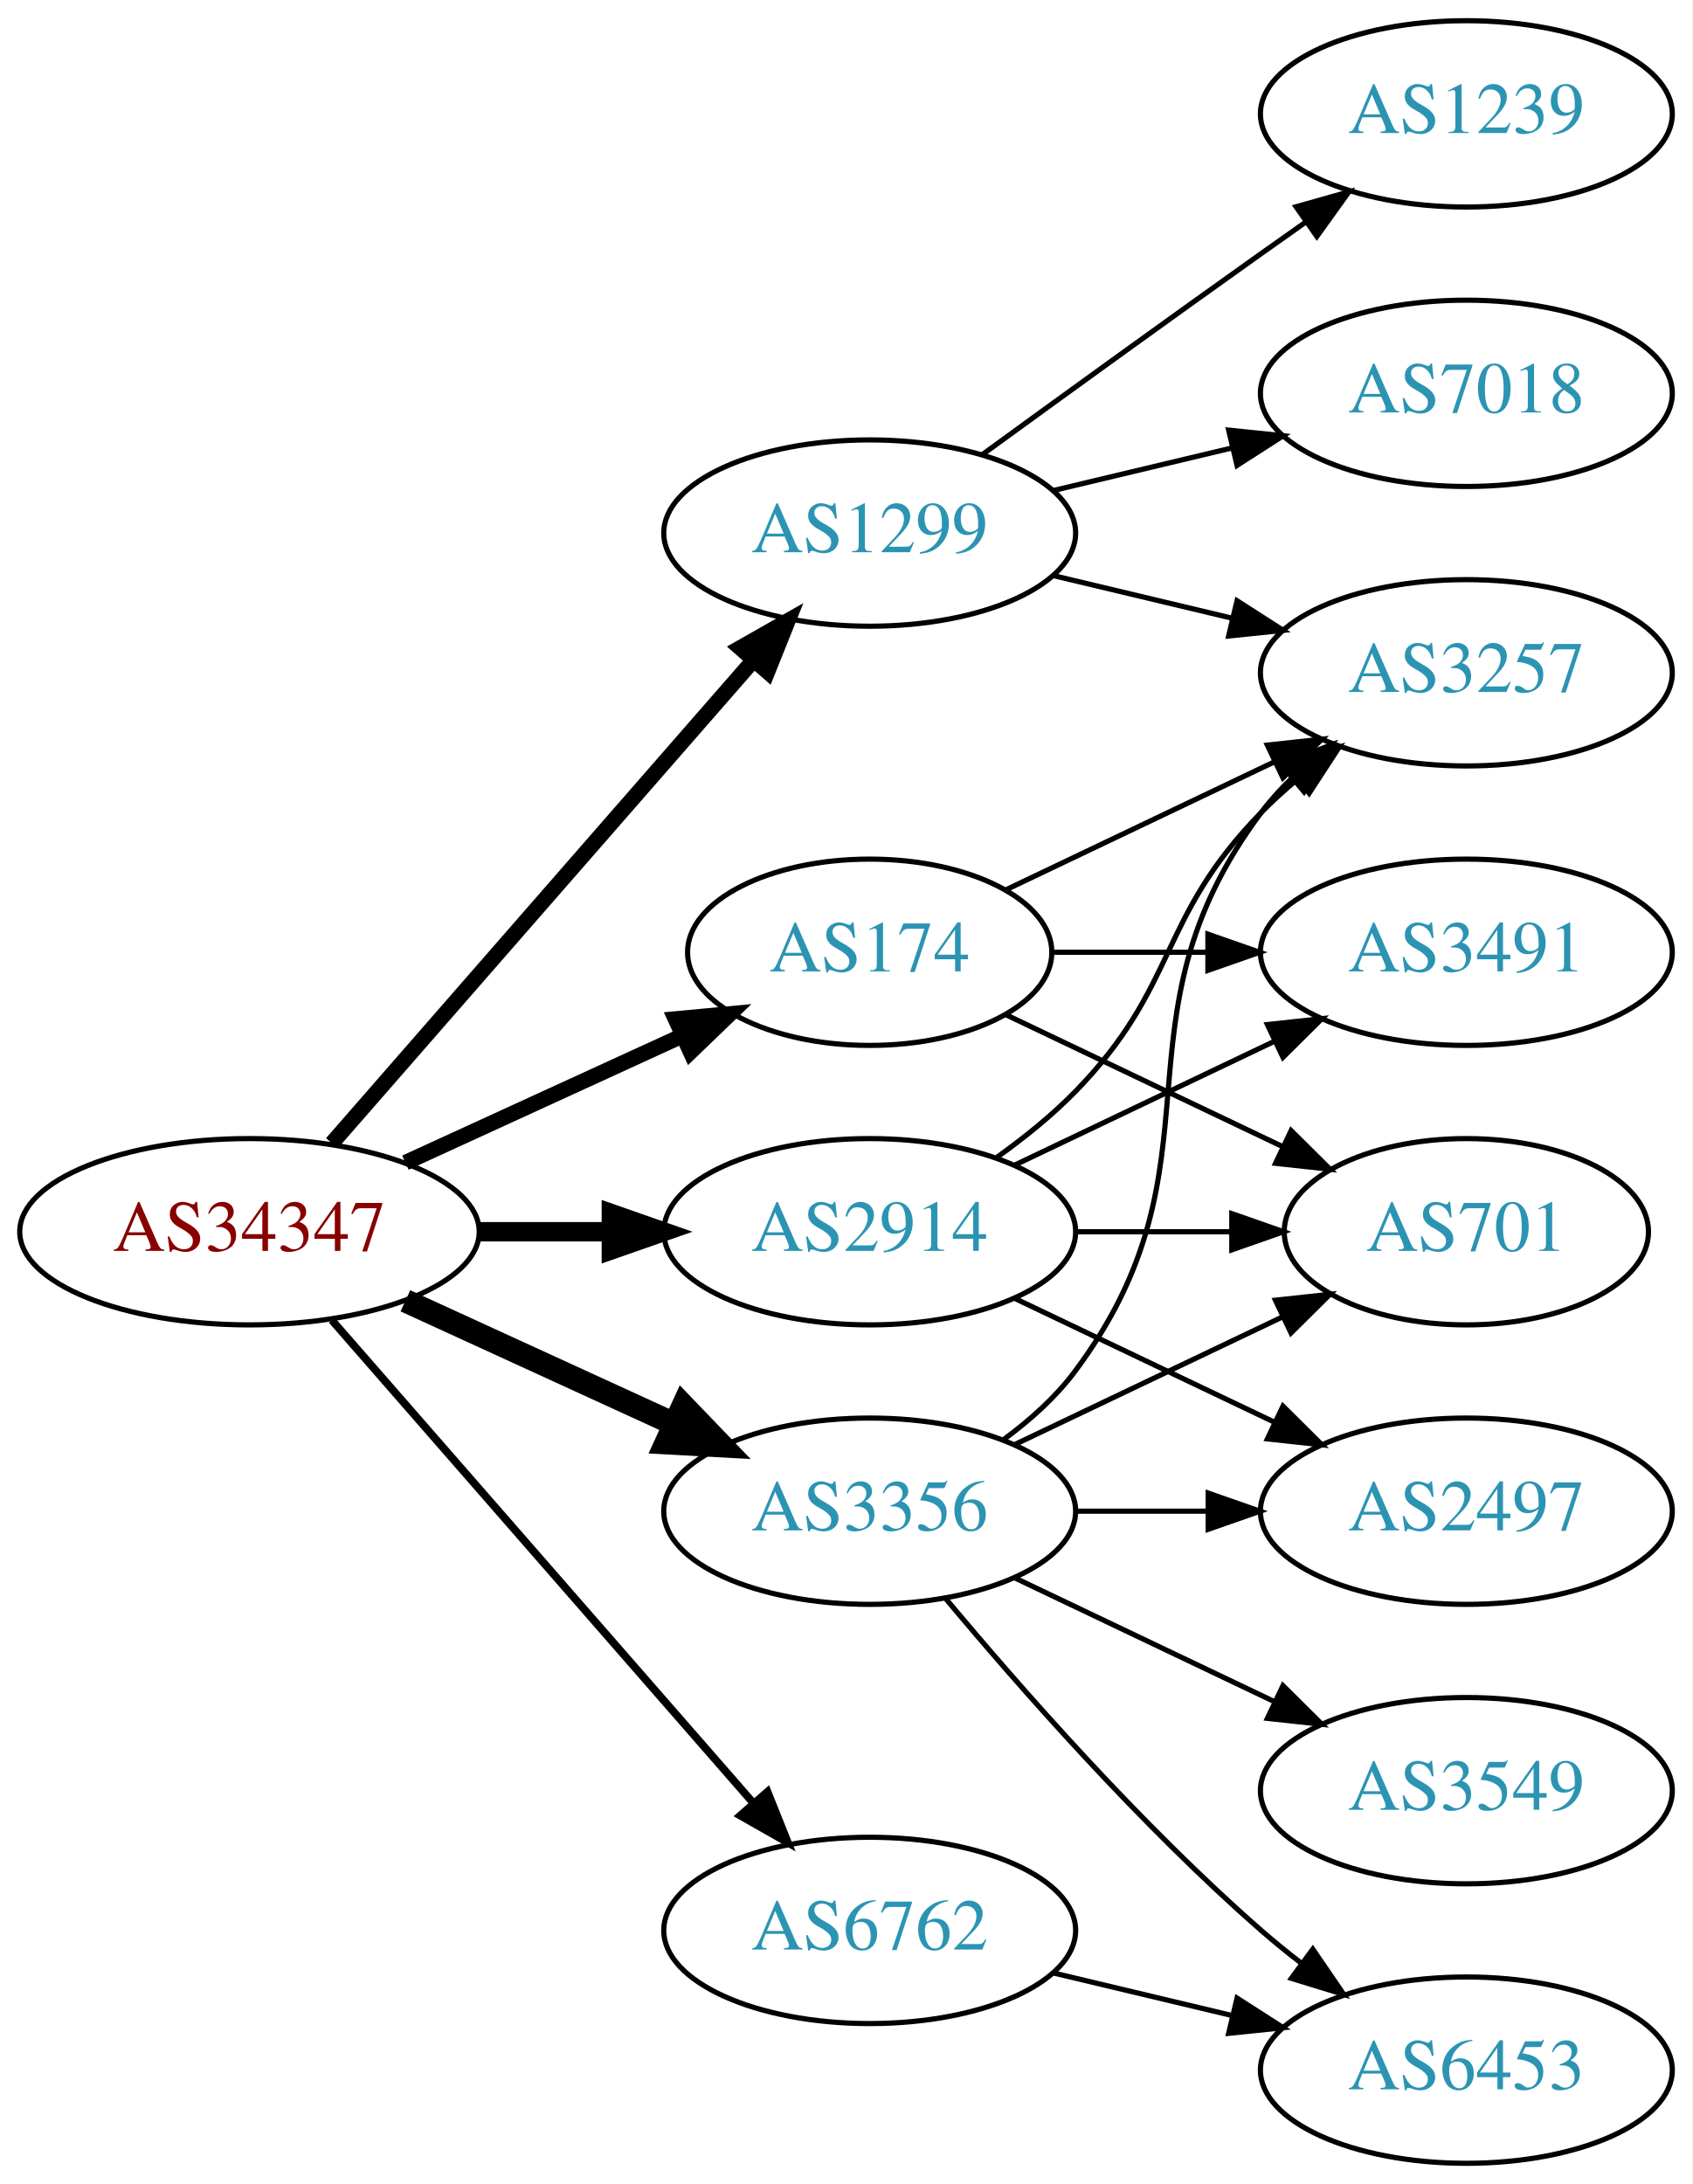
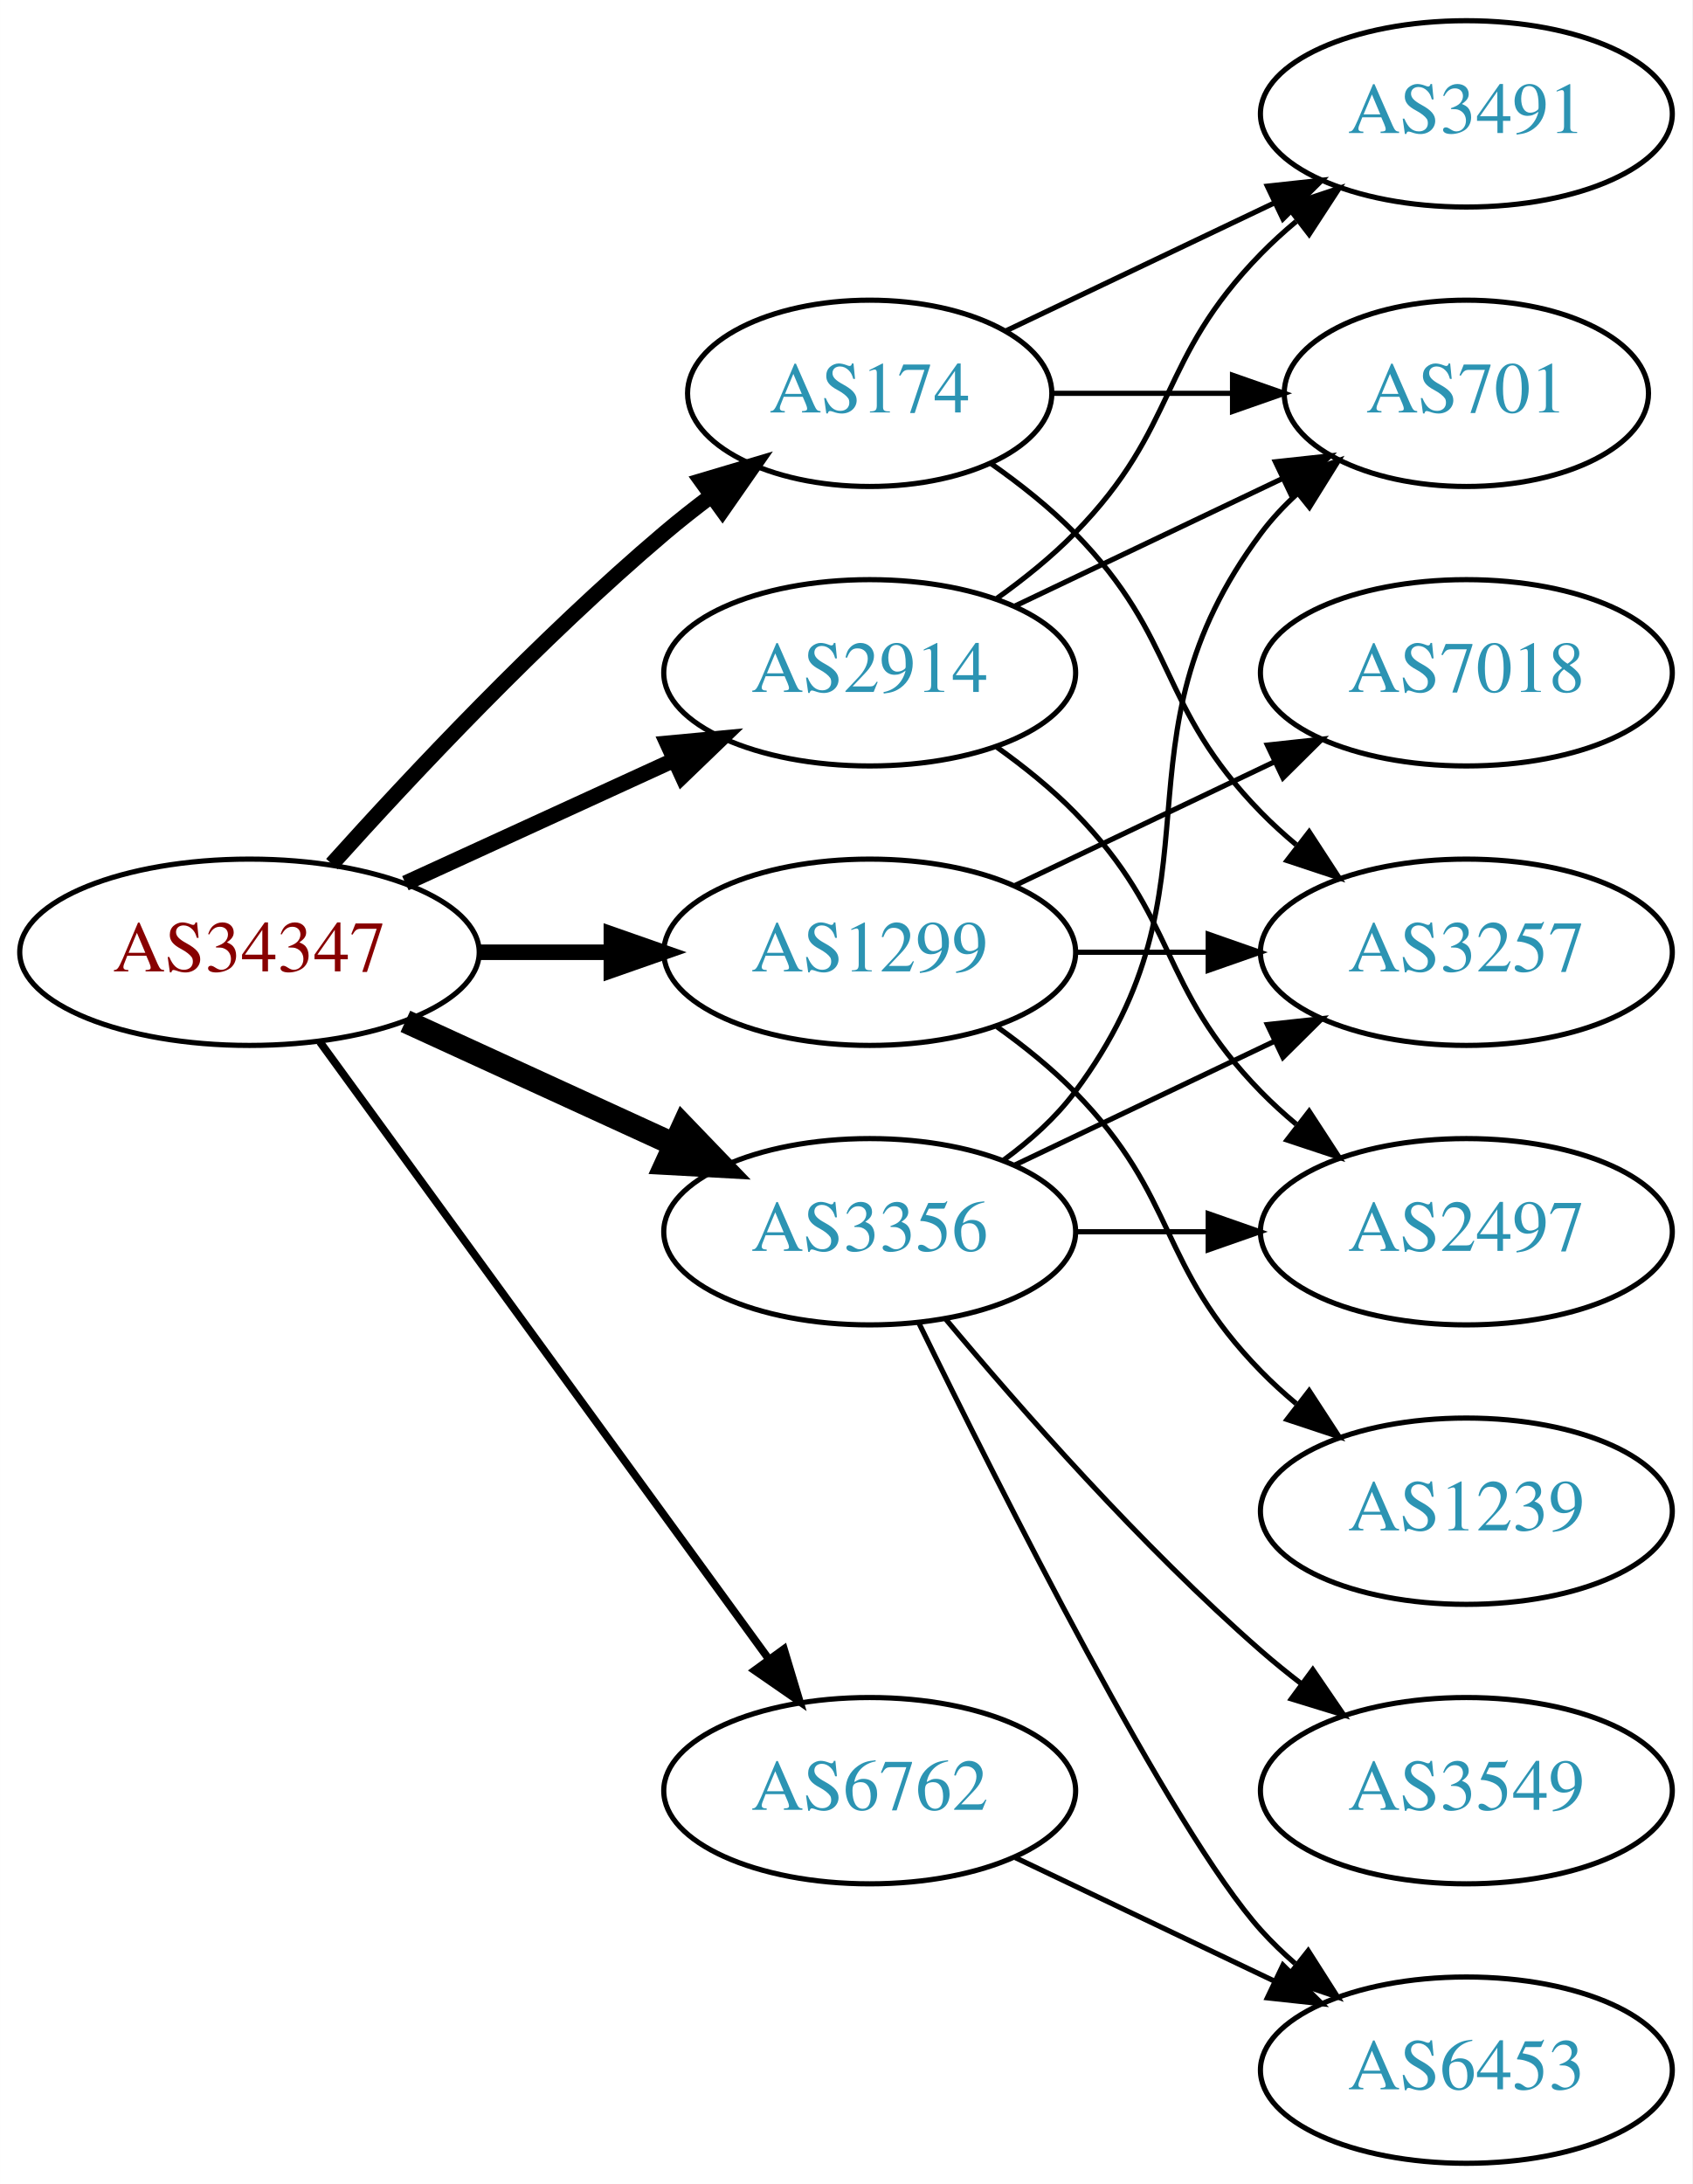
<svg xmlns="http://www.w3.org/2000/svg" xmlns:xlink="http://www.w3.org/1999/xlink" width="327pt" height="422pt" viewBox="0.00 0.00 326.98 422.00">
  <g id="graph0" class="graph" transform="scale(1 1) rotate(0) translate(4 418)">
    <polygon fill="white" stroke="none" points="-4,4 -4,-418 322.978,-418 322.978,4 -4,4" />
    <g id="node1" class="node">
      <g id="a_node1">
        <a xlink:href="/asn/34347" xlink:title="AS34347 ~ HALLAG Kommunal GmbH [AT]">
-           <ellipse fill="#ffffff" stroke="black" cx="44.196" cy="-180" rx="44.393" ry="18" />
-           <text text-anchor="middle" x="44.196" y="-176.3" font-family="Times,serif" font-size="14.00" fill="#880000">AS34347</text>
+           <ellipse fill="#ffffff" stroke="black" cx="44.196" cy="-234" rx="44.393" ry="18" />
+           <text text-anchor="middle" x="44.196" y="-230.3" font-family="Times,serif" font-size="14.00" fill="#880000">AS34347</text>
        </a>
      </g>
    </g>
    <g id="node2" class="node">
      <g id="a_node2">
        <a xlink:href="/asn/174" xlink:title="AS174 ~ Cogent Communications [US]">
-           <ellipse fill="#ffffff" stroke="black" cx="164.039" cy="-234" rx="35.194" ry="18" />
-           <text text-anchor="middle" x="164.039" y="-230.3" font-family="Times,serif" font-size="14.00" fill="#2c94b3">AS174</text>
+           <ellipse fill="#ffffff" stroke="black" cx="164.039" cy="-342" rx="35.194" ry="18" />
+           <text text-anchor="middle" x="164.039" y="-338.3" font-family="Times,serif" font-size="14.00" fill="#2c94b3">AS174</text>
        </a>
      </g>
    </g>
    <g id="edge1" class="edge">
-       <path fill="none" stroke="black" stroke-width="3" d="M74.326,-193.348C90.543,-200.78 110.846,-210.083 127.935,-217.914" />
-       <polygon fill="black" stroke="black" stroke-width="3" points="126.503,-221.108 137.052,-222.092 129.419,-214.744 126.503,-221.108" />
+       <path fill="none" stroke="black" stroke-width="3" d="M60.128,-251.044C75.455,-268.097 100.39,-294.65 124.392,-315 127.244,-317.418 130.309,-319.833 133.421,-322.169" />
+       <polygon fill="black" stroke="black" stroke-width="3" points="131.494,-325.095 141.649,-328.116 135.594,-319.422 131.494,-325.095" />
    </g>
    <g id="node3" class="node">
      <g id="a_node3">
        <a xlink:href="/asn/1299" xlink:title="AS1299 ~ Telia Carrier [EU]">
-           <ellipse fill="#ffffff" stroke="black" cx="164.039" cy="-315" rx="39.794" ry="18" />
-           <text text-anchor="middle" x="164.039" y="-311.3" font-family="Times,serif" font-size="14.00" fill="#2c94b3">AS1299</text>
+           <ellipse fill="#ffffff" stroke="black" cx="164.039" cy="-234" rx="39.794" ry="18" />
+           <text text-anchor="middle" x="164.039" y="-230.3" font-family="Times,serif" font-size="14.00" fill="#2c94b3">AS1299</text>
        </a>
      </g>
    </g>
    <g id="edge2" class="edge">
-       <path fill="none" stroke="black" stroke-width="3" d="M60.121,-197.098C80.663,-220.631 117.782,-263.155 141.379,-290.187" />
-       <polygon fill="black" stroke="black" stroke-width="3" points="139.022,-292.809 148.235,-298.041 144.296,-288.206 139.022,-292.809" />
+       <path fill="none" stroke="black" stroke-width="3" d="M88.407,-234C96.72,-234 105.482,-234 113.965,-234" />
+       <polygon fill="black" stroke="black" stroke-width="3" points="114.123,-237.5 124.123,-234 114.123,-230.5 114.123,-237.5" />
    </g>
    <g id="node4" class="node">
      <g id="a_node4">
        <a xlink:href="/asn/2914" xlink:title="AS2914 ~ NTT America, Inc. [US]">
-           <ellipse fill="#ffffff" stroke="black" cx="164.039" cy="-180" rx="39.794" ry="18" />
-           <text text-anchor="middle" x="164.039" y="-176.3" font-family="Times,serif" font-size="14.00" fill="#2c94b3">AS2914</text>
+           <ellipse fill="#ffffff" stroke="black" cx="164.039" cy="-288" rx="39.794" ry="18" />
+           <text text-anchor="middle" x="164.039" y="-284.3" font-family="Times,serif" font-size="14.00" fill="#2c94b3">AS2914</text>
        </a>
      </g>
    </g>
    <g id="edge3" class="edge">
-       <path fill="none" stroke="black" stroke-width="3.75" d="M88.407,-180C96.72,-180 105.482,-180 113.965,-180" />
-       <polygon fill="black" stroke="black" stroke-width="3.75" points="114.123,-183.5 124.123,-180 114.123,-176.5 114.123,-183.5" />
+       <path fill="none" stroke="black" stroke-width="3" d="M74.326,-247.348C89.937,-254.502 109.335,-263.391 126.007,-271.03" />
+       <polygon fill="black" stroke="black" stroke-width="3" points="124.91,-274.378 135.459,-275.362 127.826,-268.014 124.91,-274.378" />
    </g>
    <g id="node5" class="node">
      <g id="a_node5">
        <a xlink:href="/asn/3356" xlink:title="AS3356 ~ Level 3 Parent, LLC [US]">
-           <ellipse fill="#ffffff" stroke="black" cx="164.039" cy="-126" rx="39.794" ry="18" />
-           <text text-anchor="middle" x="164.039" y="-122.3" font-family="Times,serif" font-size="14.00" fill="#2c94b3">AS3356</text>
+           <ellipse fill="#ffffff" stroke="black" cx="164.039" cy="-180" rx="39.794" ry="18" />
+           <text text-anchor="middle" x="164.039" y="-176.3" font-family="Times,serif" font-size="14.00" fill="#2c94b3">AS3356</text>
        </a>
      </g>
    </g>
    <g id="edge4" class="edge">
-       <path fill="none" stroke="black" stroke-width="4.5" d="M74.326,-166.652C89.937,-159.498 109.335,-150.609 126.007,-142.97" />
-       <polygon fill="black" stroke="black" stroke-width="4.5" points="128.008,-146.384 135.459,-138.638 124.727,-139.225 128.008,-146.384" />
+       <path fill="none" stroke="black" stroke-width="4.5" d="M74.326,-220.652C89.937,-213.498 109.335,-204.609 126.007,-196.97" />
+       <polygon fill="black" stroke="black" stroke-width="4.5" points="128.008,-200.384 135.459,-192.638 124.727,-193.225 128.008,-200.384" />
    </g>
    <g id="node6" class="node">
      <g id="a_node6">
        <a xlink:href="/asn/6762" xlink:title="AS6762 ~ TELECOM ITALIA SPARKLE S.p.A. [IT]">
-           <ellipse fill="#ffffff" stroke="black" cx="164.039" cy="-45" rx="39.794" ry="18" />
-           <text text-anchor="middle" x="164.039" y="-41.3" font-family="Times,serif" font-size="14.00" fill="#2c94b3">AS6762</text>
+           <ellipse fill="#ffffff" stroke="black" cx="164.039" cy="-72" rx="39.794" ry="18" />
+           <text text-anchor="middle" x="164.039" y="-68.3" font-family="Times,serif" font-size="14.00" fill="#2c94b3">AS6762</text>
        </a>
      </g>
    </g>
    <g id="edge5" class="edge">
-       <path fill="none" stroke="black" stroke-width="1.5" d="M60.121,-162.902C80.663,-139.369 117.782,-96.845 141.379,-69.813" />
-       <polygon fill="black" stroke="black" stroke-width="1.5" points="144.296,-71.794 148.235,-61.959 139.022,-67.191 144.296,-71.794" />
+       <path fill="none" stroke="black" stroke-width="1.5" d="M57.807,-216.663C78.628,-188.04 120.29,-130.767 144.479,-97.514" />
+       <polygon fill="black" stroke="black" stroke-width="1.5" points="147.466,-99.358 150.518,-89.212 141.805,-95.24 147.466,-99.358" />
    </g>
    <g id="node7" class="node">
      <g id="a_node7">
-         <a xlink:href="/asn/3257" xlink:title="AS3257 ~ GTT [DE]">
-           <ellipse fill="#ffffff" stroke="black" cx="279.332" cy="-288" rx="39.794" ry="18" />
-           <text text-anchor="middle" x="279.332" y="-284.3" font-family="Times,serif" font-size="14.00" fill="#2c94b3">AS3257</text>
+         <a xlink:href="/asn/3491" xlink:title="AS3491 ~ PCCW Global, Inc. [US]">
+           <ellipse fill="#ffffff" stroke="black" cx="279.332" cy="-396" rx="39.794" ry="18" />
+           <text text-anchor="middle" x="279.332" y="-392.3" font-family="Times,serif" font-size="14.00" fill="#2c94b3">AS3491</text>
        </a>
      </g>
    </g>
    <g id="edge6" class="edge">
-       <path fill="none" stroke="black" d="M190.464,-246.119C205.766,-253.413 225.49,-262.814 242.372,-270.86" />
-       <polygon fill="black" stroke="black" points="240.879,-274.026 251.412,-275.169 243.891,-267.707 240.879,-274.026" />
+       <path fill="none" stroke="black" d="M190.464,-354.119C205.766,-361.413 225.49,-370.814 242.372,-378.86" />
+       <polygon fill="black" stroke="black" points="240.879,-382.026 251.412,-383.169 243.891,-375.707 240.879,-382.026" />
    </g>
    <g id="node8" class="node">
      <g id="a_node8">
-         <a xlink:href="/asn/701" xlink:title="AS701 ~ UUNET [US]">
-           <ellipse fill="#ffffff" stroke="black" cx="279.332" cy="-180" rx="35.194" ry="18" />
-           <text text-anchor="middle" x="279.332" y="-176.3" font-family="Times,serif" font-size="14.00" fill="#2c94b3">AS701</text>
+         <a xlink:href="/asn/3257" xlink:title="AS3257 ~ GTT [DE]">
+           <ellipse fill="#ffffff" stroke="black" cx="279.332" cy="-234" rx="39.794" ry="18" />
+           <text text-anchor="middle" x="279.332" y="-230.3" font-family="Times,serif" font-size="14.00" fill="#2c94b3">AS3257</text>
        </a>
      </g>
    </g>
    <g id="edge7" class="edge">
-       <path fill="none" stroke="black" d="M190.464,-221.881C206.207,-214.378 226.629,-204.644 243.822,-196.449" />
-       <polygon fill="black" stroke="black" points="245.47,-199.54 252.991,-192.078 242.458,-193.221 245.47,-199.54" />
+       <path fill="none" stroke="black" d="M187.422,-328.468C193.063,-324.51 198.877,-319.914 203.685,-315 223.858,-294.383 219.513,-281.617 239.685,-261 241.778,-258.861 244.061,-256.782 246.438,-254.79" />
+       <polygon fill="black" stroke="black" points="248.956,-257.268 254.738,-248.389 244.681,-251.725 248.956,-257.268" />
    </g>
    <g id="node9" class="node">
      <g id="a_node9">
-         <a xlink:href="/asn/3491" xlink:title="AS3491 ~ PCCW Global, Inc. [US]">
-           <ellipse fill="#ffffff" stroke="black" cx="279.332" cy="-234" rx="39.794" ry="18" />
-           <text text-anchor="middle" x="279.332" y="-230.3" font-family="Times,serif" font-size="14.00" fill="#2c94b3">AS3491</text>
+         <a xlink:href="/asn/701" xlink:title="AS701 ~ UUNET [US]">
+           <ellipse fill="#ffffff" stroke="black" cx="279.332" cy="-342" rx="35.194" ry="18" />
+           <text text-anchor="middle" x="279.332" y="-338.3" font-family="Times,serif" font-size="14.00" fill="#2c94b3">AS701</text>
        </a>
      </g>
    </g>
    <g id="edge8" class="edge">
-       <path fill="none" stroke="black" d="M199.338,-234C208.715,-234 219.065,-234 229.1,-234" />
-       <polygon fill="black" stroke="black" points="229.388,-237.5 239.388,-234 229.388,-230.5 229.388,-237.5" />
+       <path fill="none" stroke="black" d="M199.338,-342C210.208,-342 222.385,-342 233.863,-342" />
+       <polygon fill="black" stroke="black" points="234.149,-345.5 244.149,-342 234.149,-338.5 234.149,-345.5" />
    </g>
-     <g id="edge11" class="edge">
-       <path fill="none" stroke="black" d="M199.646,-306.752C210.517,-304.162 222.671,-301.265 234.114,-298.538" />
-       <polygon fill="black" stroke="black" points="235.02,-301.92 243.936,-296.197 233.397,-295.111 235.02,-301.92" />
+     <g id="edge9" class="edge">
+       <path fill="none" stroke="black" d="M203.711,-234C211.914,-234 220.678,-234 229.21,-234" />
+       <polygon fill="black" stroke="black" points="229.449,-237.5 239.449,-234 229.449,-230.5 229.449,-237.5" />
    </g>
    <g id="node10" class="node">
      <g id="a_node10">
-         <a xlink:href="/asn/1239" xlink:title="AS1239 ~ Sprint [US]">
-           <ellipse fill="#ffffff" stroke="black" cx="279.332" cy="-396" rx="39.794" ry="18" />
-           <text text-anchor="middle" x="279.332" y="-392.3" font-family="Times,serif" font-size="14.00" fill="#2c94b3">AS1239</text>
-         </a>
-       </g>
-     </g>
-     <g id="edge9" class="edge">
-       <path fill="none" stroke="black" d="M185.887,-330.222C200.821,-341.091 221.435,-356.025 239.685,-369 242.506,-371.005 245.449,-373.085 248.397,-375.159" />
-       <polygon fill="black" stroke="black" points="246.424,-378.05 256.621,-380.926 250.443,-372.319 246.424,-378.05" />
-     </g>
-     <g id="node11" class="node">
-       <g id="a_node11">
        <a xlink:href="/asn/7018" xlink:title="AS7018 ~ AT&amp;T Services, Inc. [US]">
-           <ellipse fill="#ffffff" stroke="black" cx="279.332" cy="-342" rx="39.794" ry="18" />
-           <text text-anchor="middle" x="279.332" y="-338.3" font-family="Times,serif" font-size="14.00" fill="#2c94b3">AS7018</text>
+           <ellipse fill="#ffffff" stroke="black" cx="279.332" cy="-288" rx="39.794" ry="18" />
+           <text text-anchor="middle" x="279.332" y="-284.3" font-family="Times,serif" font-size="14.00" fill="#2c94b3">AS7018</text>
        </a>
      </g>
    </g>
    <g id="edge10" class="edge">
-       <path fill="none" stroke="black" d="M199.646,-323.248C210.517,-325.838 222.671,-328.735 234.114,-331.462" />
-       <polygon fill="black" stroke="black" points="233.397,-334.889 243.936,-333.803 235.02,-328.08 233.397,-334.889" />
+       <path fill="none" stroke="black" d="M192.175,-246.934C207.169,-254.081 225.99,-263.052 242.213,-270.785" />
+       <polygon fill="black" stroke="black" points="240.884,-274.028 251.417,-275.171 243.895,-267.709 240.884,-274.028" />
+     </g>
+     <g id="node11" class="node">
+       <g id="a_node11">
+         <a xlink:href="/asn/1239" xlink:title="AS1239 ~ Sprint [US]">
+           <ellipse fill="#ffffff" stroke="black" cx="279.332" cy="-126" rx="39.794" ry="18" />
+           <text text-anchor="middle" x="279.332" y="-122.3" font-family="Times,serif" font-size="14.00" fill="#2c94b3">AS1239</text>
+         </a>
+       </g>
+     </g>
+     <g id="edge11" class="edge">
+       <path fill="none" stroke="black" d="M188.633,-219.611C193.889,-215.852 199.22,-211.563 203.685,-207 223.858,-186.383 219.513,-173.617 239.685,-153 241.778,-150.861 244.061,-148.782 246.438,-146.79" />
+       <polygon fill="black" stroke="black" points="248.956,-149.268 254.738,-140.389 244.681,-143.725 248.956,-149.268" />
+     </g>
+     <g id="edge13" class="edge">
+       <path fill="none" stroke="black" d="M188.633,-302.389C193.889,-306.148 199.22,-310.437 203.685,-315 223.858,-335.617 219.513,-348.383 239.685,-369 241.778,-371.139 244.061,-373.218 246.438,-375.21" />
+       <polygon fill="black" stroke="black" points="244.681,-378.275 254.738,-381.611 248.956,-372.732 244.681,-378.275" />
    </g>
    <g id="edge14" class="edge">
-       <path fill="none" stroke="black" d="M188.633,-194.389C193.889,-198.148 199.22,-202.437 203.685,-207 223.858,-227.617 219.513,-240.383 239.685,-261 241.778,-263.139 244.061,-265.218 246.438,-267.21" />
-       <polygon fill="black" stroke="black" points="244.681,-270.275 254.738,-273.611 248.956,-264.732 244.681,-270.275" />
-     </g>
-     <g id="edge15" class="edge">
-       <path fill="none" stroke="black" d="M203.711,-180C213.416,-180 223.907,-180 233.87,-180" />
-       <polygon fill="black" stroke="black" points="234.006,-183.5 244.006,-180 234.006,-176.5 234.006,-183.5" />
-     </g>
-     <g id="edge13" class="edge">
-       <path fill="none" stroke="black" d="M192.175,-192.934C207.169,-200.081 225.99,-209.052 242.213,-216.785" />
-       <polygon fill="black" stroke="black" points="240.884,-220.028 251.417,-221.171 243.895,-213.709 240.884,-220.028" />
+       <path fill="none" stroke="black" d="M192.175,-300.934C207.607,-308.29 227.092,-317.577 243.628,-325.459" />
+       <polygon fill="black" stroke="black" points="242.436,-328.768 252.969,-329.911 245.448,-322.449 242.436,-328.768" />
    </g>
    <g id="node12" class="node">
      <g id="a_node12">
        <a xlink:href="/asn/2497" xlink:title="AS2497 ~ Internet Initiative Japan Inc. [JP]">
-           <ellipse fill="#ffffff" stroke="black" cx="279.332" cy="-126" rx="39.794" ry="18" />
-           <text text-anchor="middle" x="279.332" y="-122.3" font-family="Times,serif" font-size="14.00" fill="#2c94b3">AS2497</text>
+           <ellipse fill="#ffffff" stroke="black" cx="279.332" cy="-180" rx="39.794" ry="18" />
+           <text text-anchor="middle" x="279.332" y="-176.3" font-family="Times,serif" font-size="14.00" fill="#2c94b3">AS2497</text>
        </a>
      </g>
    </g>
    <g id="edge12" class="edge">
-       <path fill="none" stroke="black" d="M192.175,-167.066C207.169,-159.919 225.99,-150.948 242.213,-143.215" />
-       <polygon fill="black" stroke="black" points="243.895,-146.291 251.417,-138.829 240.884,-139.972 243.895,-146.291" />
+       <path fill="none" stroke="black" d="M188.633,-273.611C193.889,-269.852 199.22,-265.563 203.685,-261 223.858,-240.383 219.513,-227.617 239.685,-207 241.778,-204.861 244.061,-202.782 246.438,-200.79" />
+       <polygon fill="black" stroke="black" points="248.956,-203.268 254.738,-194.389 244.681,-197.725 248.956,-203.268" />
+     </g>
+     <g id="edge16" class="edge">
+       <path fill="none" stroke="black" d="M192.175,-192.934C207.169,-200.081 225.99,-209.052 242.213,-216.785" />
+       <polygon fill="black" stroke="black" points="240.884,-220.028 251.417,-221.171 243.895,-213.709 240.884,-220.028" />
    </g>
    <g id="edge19" class="edge">
-       <path fill="none" stroke="black" d="M189.969,-139.882C195.046,-143.611 199.964,-148.016 203.685,-153 233.957,-193.542 209.414,-220.458 239.685,-261 241.43,-263.336 243.437,-265.545 245.6,-267.617" />
-       <polygon fill="black" stroke="black" points="243.478,-270.405 253.401,-274.118 247.96,-265.027 243.478,-270.405" />
+       <path fill="none" stroke="black" d="M189.969,-193.882C195.046,-197.611 199.964,-202.016 203.685,-207 233.957,-247.542 209.414,-274.458 239.685,-315 241.693,-317.689 244.049,-320.209 246.59,-322.546" />
+       <polygon fill="black" stroke="black" points="244.619,-325.452 254.605,-328.989 249.004,-319.996 244.619,-325.452" />
    </g>
    <g id="edge17" class="edge">
-       <path fill="none" stroke="black" d="M192.175,-138.934C207.607,-146.29 227.092,-155.577 243.628,-163.459" />
-       <polygon fill="black" stroke="black" points="242.436,-166.768 252.969,-167.911 245.448,-160.449 242.436,-166.768" />
-     </g>
-     <g id="edge20" class="edge">
-       <path fill="none" stroke="black" d="M203.711,-126C211.914,-126 220.678,-126 229.21,-126" />
-       <polygon fill="black" stroke="black" points="229.449,-129.5 239.449,-126 229.449,-122.5 229.449,-129.5" />
+       <path fill="none" stroke="black" d="M203.711,-180C211.914,-180 220.678,-180 229.21,-180" />
+       <polygon fill="black" stroke="black" points="229.449,-183.5 239.449,-180 229.449,-176.5 229.449,-183.5" />
    </g>
    <g id="node13" class="node">
      <g id="a_node13">
        <a xlink:href="/asn/3549" xlink:title="AS3549 ~ Level 3 Parent, LLC [US]">
          <ellipse fill="#ffffff" stroke="black" cx="279.332" cy="-72" rx="39.794" ry="18" />
          <text text-anchor="middle" x="279.332" y="-68.3" font-family="Times,serif" font-size="14.00" fill="#2c94b3">AS3549</text>
        </a>
      </g>
    </g>
-     <g id="edge16" class="edge">
-       <path fill="none" stroke="black" d="M192.175,-113.066C207.169,-105.919 225.99,-96.948 242.213,-89.215" />
-       <polygon fill="black" stroke="black" points="243.895,-92.291 251.417,-84.829 240.884,-85.972 243.895,-92.291" />
+     <g id="edge15" class="edge">
+       <path fill="none" stroke="black" d="M178.669,-163.183C192.951,-146.071 216.498,-119.255 239.685,-99 242.151,-96.846 244.789,-94.706 247.487,-92.628" />
+       <polygon fill="black" stroke="black" points="249.66,-95.375 255.641,-86.63 245.512,-89.736 249.66,-95.375" />
    </g>
    <g id="node14" class="node">
      <g id="a_node14">
        <a xlink:href="/asn/6453" xlink:title="AS6453 ~ TATA COMMUNICATIONS (AMERICA) INC [US]">
          <ellipse fill="#ffffff" stroke="black" cx="279.332" cy="-18" rx="39.794" ry="18" />
          <text text-anchor="middle" x="279.332" y="-14.3" font-family="Times,serif" font-size="14.00" fill="#2c94b3">AS6453</text>
        </a>
      </g>
    </g>
    <g id="edge18" class="edge">
-       <path fill="none" stroke="black" d="M178.669,-109.183C192.951,-92.071 216.498,-65.255 239.685,-45 242.151,-42.846 244.789,-40.706 247.487,-38.628" />
-       <polygon fill="black" stroke="black" points="249.66,-41.375 255.641,-32.63 245.512,-35.736 249.66,-41.375" />
+       <path fill="none" stroke="black" d="M173.476,-162.489C189.095,-130.491 222.481,-64.107 239.685,-45 241.688,-42.776 243.906,-40.637 246.239,-38.603" />
+       <polygon fill="black" stroke="black" points="248.769,-41.065 254.458,-32.127 244.437,-35.567 248.769,-41.065" />
    </g>
-     <g id="edge21" class="edge">
-       <path fill="none" stroke="black" d="M199.646,-36.752C210.517,-34.162 222.671,-31.265 234.114,-28.538" />
-       <polygon fill="black" stroke="black" points="235.02,-31.92 243.936,-26.197 233.397,-25.111 235.02,-31.92" />
+     <g id="edge20" class="edge">
+       <path fill="none" stroke="black" d="M192.175,-59.066C207.169,-51.919 225.99,-42.948 242.213,-35.215" />
+       <polygon fill="black" stroke="black" points="243.895,-38.291 251.417,-30.829 240.884,-31.972 243.895,-38.291" />
    </g>
  </g>
</svg>
